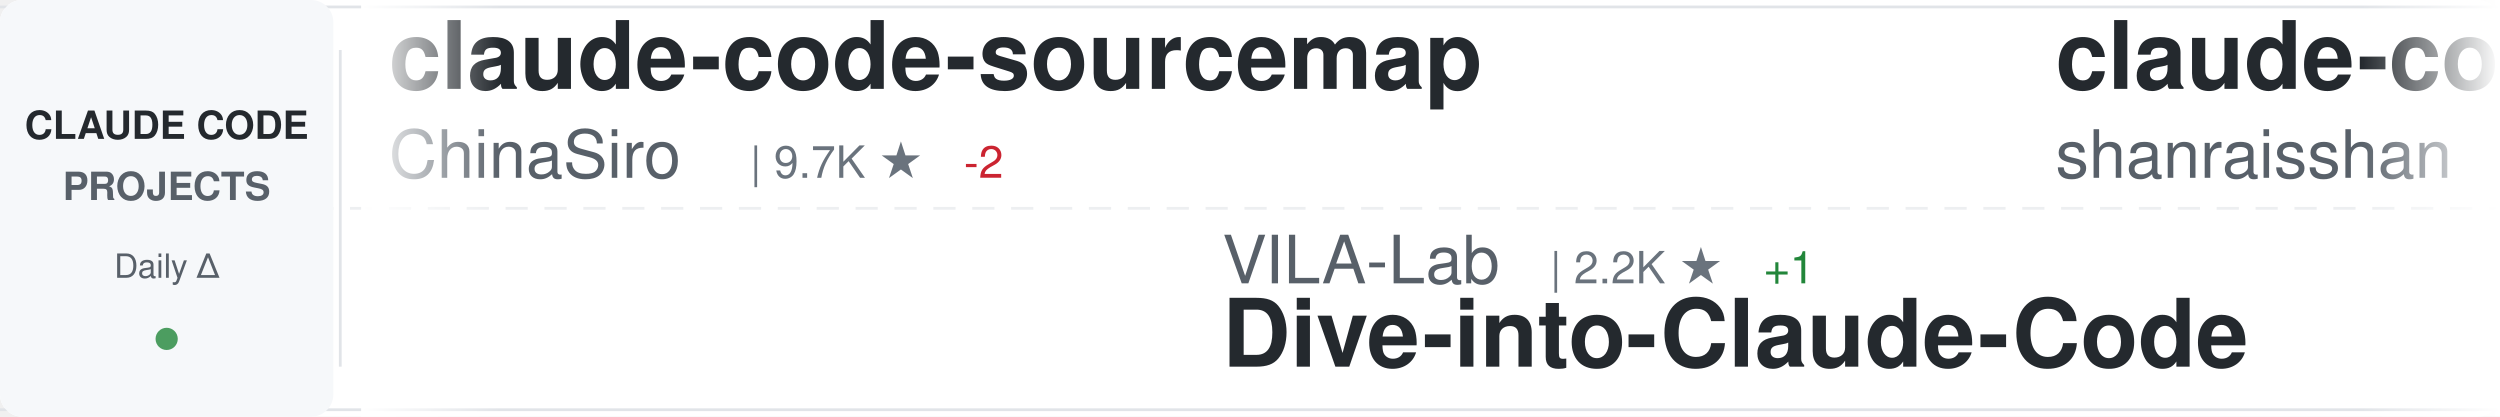
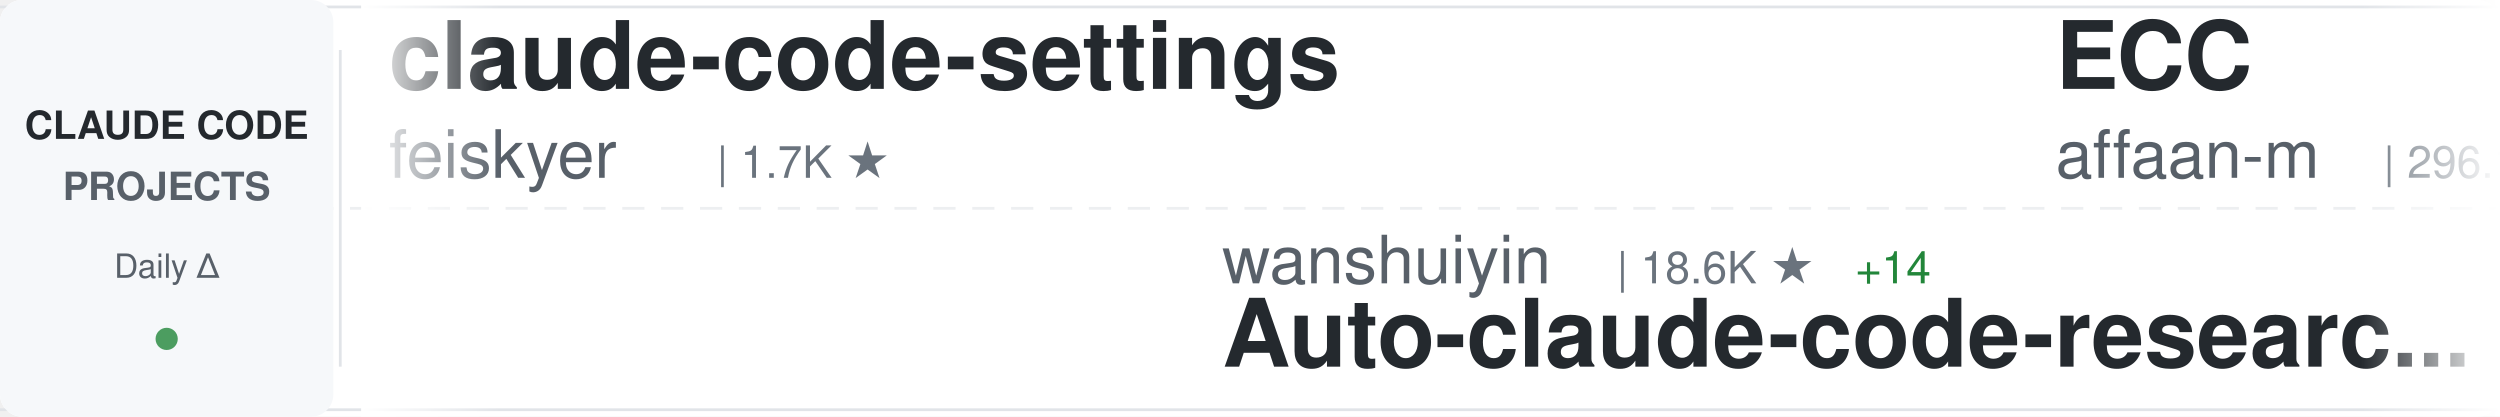
<svg xmlns="http://www.w3.org/2000/svg" width="900" height="150">
  <defs>
    <linearGradient id="awesomeLeftFade" x1="0%" y1="0%" x2="100%" y2="0%">
      <stop offset="0%" style="stop-color:#ffffff;stop-opacity:1" />
      <stop offset="100%" style="stop-color:#ffffff;stop-opacity:0" />
    </linearGradient>
    <linearGradient id="awesomeRightFade" x1="0%" y1="0%" x2="100%" y2="0%">
      <stop offset="0%" style="stop-color:#ffffff;stop-opacity:0" />
      <stop offset="100%" style="stop-color:#ffffff;stop-opacity:1" />
    </linearGradient>
  </defs>
  <rect width="900" height="150" fill="#ffffff" rx="8" />
  <rect x="0" y="2" width="900" height="1" fill="#e1e4e8" />
  <rect x="0" y="147" width="900" height="1" fill="#e1e4e8" />
  <line x1="0" y1="75" x2="900" y2="75" stroke="#e1e4e8" stroke-width="1" stroke-dasharray="8 6" opacity="0.6" />
  <rect x="0" y="0" width="120" height="150" fill="#f6f8fa" rx="8" />
  <text x="60" y="50" font-family="-apple-system, BlinkMacSystemFont, 'Segoe UI', Helvetica, Arial, sans-serif" font-size="14" font-weight="600" fill="#24292e" text-anchor="middle">CLAUDE CODE</text>
  <text x="60" y="72" font-family="-apple-system, BlinkMacSystemFont, 'Segoe UI', Helvetica, Arial, sans-serif" font-size="14" font-weight="600" fill="#586069" text-anchor="middle">PROJECTS</text>
  <text x="60" y="100" font-family="-apple-system, BlinkMacSystemFont, 'Segoe UI', Helvetica, Arial, sans-serif" font-size="12" font-weight="500" fill="#586069" text-anchor="middle">Daily Δ</text>
  <circle cx="60" cy="122" r="4" fill="#22863a" opacity="0.8" />
  <rect x="122" y="18" width="1" height="114" fill="#e1e4e8" />
  <clipPath id="awesomeTickerClip">
    <rect x="130" y="0" width="770" height="150" />
  </clipPath>
  <g clip-path="url(#awesomeTickerClip)">
    <g id="awesomeTickerItems">
      <animateTransform attributeName="transform" attributeType="XML" type="translate" from="0 0" to="-3000 0" dur="54s" repeatCount="indefinite" />
      <g transform="translate(0, 0)">
-         <text x="140" y="32" font-family="-apple-system, BlinkMacSystemFont, 'Segoe UI', Helvetica, Arial, sans-serif" font-size="34" font-weight="600" fill="#24292e">claude-code-sourcemap</text>
-         <text x="140" y="64" font-family="-apple-system, BlinkMacSystemFont, 'Segoe UI', Helvetica, Arial, sans-serif" font-size="24" font-weight="400" fill="#586069">ChinaSiro</text>
-         <text x="270" y="64" font-family="-apple-system, BlinkMacSystemFont, 'Segoe UI', Helvetica, Arial, sans-serif" font-size="16" font-weight="500" fill="#6a737d">| 9.7K ★</text>
-         <text x="347" y="64" font-family="-apple-system, BlinkMacSystemFont, 'Segoe UI', Helvetica, Arial, sans-serif" font-size="16" font-weight="500" fill="#cb2431"> -2</text>
+         <text x="140" y="32" font-family="-apple-system, BlinkMacSystemFont, 'Segoe UI', Helvetica, Arial, sans-serif" font-size="34" font-weight="600" fill="#24292e">claude-code-settings</text>
+         <text x="140" y="64" font-family="-apple-system, BlinkMacSystemFont, 'Segoe UI', Helvetica, Arial, sans-serif" font-size="24" font-weight="400" fill="#586069">feiskyer</text>
+         <text x="258" y="64" font-family="-apple-system, BlinkMacSystemFont, 'Segoe UI', Helvetica, Arial, sans-serif" font-size="16" font-weight="500" fill="#6a737d">| 1.7K ★</text>
      </g>
      <g transform="translate(300, 0)">
-         <text x="140" y="102" font-family="-apple-system, BlinkMacSystemFont, 'Segoe UI', Helvetica, Arial, sans-serif" font-size="24" font-weight="400" fill="#586069">VILA-Lab</text>
-         <text x="258" y="102" font-family="-apple-system, BlinkMacSystemFont, 'Segoe UI', Helvetica, Arial, sans-serif" font-size="16" font-weight="500" fill="#6a737d">| 2.2K ★</text>
-         <text x="335" y="102" font-family="-apple-system, BlinkMacSystemFont, 'Segoe UI', Helvetica, Arial, sans-serif" font-size="16" font-weight="500" fill="#22863a"> +1</text>
-         <text x="140" y="132" font-family="-apple-system, BlinkMacSystemFont, 'Segoe UI', Helvetica, Arial, sans-serif" font-size="34" font-weight="600" fill="#24292e">Dive-into-Claude-Code</text>
+         <text x="140" y="102" font-family="-apple-system, BlinkMacSystemFont, 'Segoe UI', Helvetica, Arial, sans-serif" font-size="24" font-weight="400" fill="#586069">wanshuiyin</text>
+         <text x="282" y="102" font-family="-apple-system, BlinkMacSystemFont, 'Segoe UI', Helvetica, Arial, sans-serif" font-size="16" font-weight="500" fill="#6a737d">| 18.6K ★</text>
+         <text x="368" y="102" font-family="-apple-system, BlinkMacSystemFont, 'Segoe UI', Helvetica, Arial, sans-serif" font-size="16" font-weight="500" fill="#22863a"> +14</text>
+         <text x="140" y="132" font-family="-apple-system, BlinkMacSystemFont, 'Segoe UI', Helvetica, Arial, sans-serif" font-size="34" font-weight="600" fill="#24292e">Auto-claude-code-researc...</text>
      </g>
      <g transform="translate(600, 0)">
-         <text x="140" y="32" font-family="-apple-system, BlinkMacSystemFont, 'Segoe UI', Helvetica, Arial, sans-serif" font-size="34" font-weight="600" fill="#24292e">claude-code-best-practic...</text>
-         <text x="140" y="64" font-family="-apple-system, BlinkMacSystemFont, 'Segoe UI', Helvetica, Arial, sans-serif" font-size="24" font-weight="400" fill="#586069">shanraisshan</text>
-         <text x="306" y="64" font-family="-apple-system, BlinkMacSystemFont, 'Segoe UI', Helvetica, Arial, sans-serif" font-size="16" font-weight="500" fill="#6a737d">| 68.5K ★</text>
-         <text x="392" y="64" font-family="-apple-system, BlinkMacSystemFont, 'Segoe UI', Helvetica, Arial, sans-serif" font-size="16" font-weight="500" fill="#22863a"> +4</text>
+         <text x="140" y="32" font-family="-apple-system, BlinkMacSystemFont, 'Segoe UI', Helvetica, Arial, sans-serif" font-size="34" font-weight="600" fill="#24292e">ECC</text>
+         <text x="140" y="64" font-family="-apple-system, BlinkMacSystemFont, 'Segoe UI', Helvetica, Arial, sans-serif" font-size="24" font-weight="400" fill="#586069">affaan-m</text>
+         <text x="258" y="64" font-family="-apple-system, BlinkMacSystemFont, 'Segoe UI', Helvetica, Arial, sans-serif" font-size="16" font-weight="500" fill="#6a737d">| 296.1K ★</text>
+         <text x="353" y="64" font-family="-apple-system, BlinkMacSystemFont, 'Segoe UI', Helvetica, Arial, sans-serif" font-size="16" font-weight="500" fill="#22863a"> +136</text>
      </g>
      <g transform="translate(900, 0)">
+         <text x="140" y="102" font-family="-apple-system, BlinkMacSystemFont, 'Segoe UI', Helvetica, Arial, sans-serif" font-size="24" font-weight="400" fill="#586069">musistudio</text>
+         <text x="282" y="102" font-family="-apple-system, BlinkMacSystemFont, 'Segoe UI', Helvetica, Arial, sans-serif" font-size="16" font-weight="500" fill="#6a737d">| 38.0K ★</text>
+         <text x="368" y="102" font-family="-apple-system, BlinkMacSystemFont, 'Segoe UI', Helvetica, Arial, sans-serif" font-size="16" font-weight="500" fill="#22863a"> +4</text>
+         <text x="140" y="132" font-family="-apple-system, BlinkMacSystemFont, 'Segoe UI', Helvetica, Arial, sans-serif" font-size="34" font-weight="600" fill="#24292e">claude-code-router</text>
+       </g>
+       <g transform="translate(1200, 0)">
+         <text x="140" y="32" font-family="-apple-system, BlinkMacSystemFont, 'Segoe UI', Helvetica, Arial, sans-serif" font-size="34" font-weight="600" fill="#24292e">ClaudeCodeAgents</text>
+         <text x="140" y="64" font-family="-apple-system, BlinkMacSystemFont, 'Segoe UI', Helvetica, Arial, sans-serif" font-size="24" font-weight="400" fill="#586069">darcyegb</text>
+         <text x="258" y="64" font-family="-apple-system, BlinkMacSystemFont, 'Segoe UI', Helvetica, Arial, sans-serif" font-size="16" font-weight="500" fill="#6a737d">| 779 ★</text>
+       </g>
+       <g transform="translate(1500, 0)">
        <text x="140" y="102" font-family="-apple-system, BlinkMacSystemFont, 'Segoe UI', Helvetica, Arial, sans-serif" font-size="24" font-weight="400" fill="#586069">shareAI-lab</text>
        <text x="294" y="102" font-family="-apple-system, BlinkMacSystemFont, 'Segoe UI', Helvetica, Arial, sans-serif" font-size="16" font-weight="500" fill="#6a737d">| 79.8K ★</text>
        <text x="380" y="102" font-family="-apple-system, BlinkMacSystemFont, 'Segoe UI', Helvetica, Arial, sans-serif" font-size="16" font-weight="500" fill="#22863a"> +13</text>
        <text x="140" y="132" font-family="-apple-system, BlinkMacSystemFont, 'Segoe UI', Helvetica, Arial, sans-serif" font-size="34" font-weight="600" fill="#24292e">learn-claude-code</text>
      </g>
-       <g transform="translate(1200, 0)">
-         <text x="140" y="32" font-family="-apple-system, BlinkMacSystemFont, 'Segoe UI', Helvetica, Arial, sans-serif" font-size="34" font-weight="600" fill="#24292e">Claude-Code-Game-Studios</text>
-         <text x="140" y="64" font-family="-apple-system, BlinkMacSystemFont, 'Segoe UI', Helvetica, Arial, sans-serif" font-size="24" font-weight="400" fill="#586069">Donchitos</text>
-         <text x="270" y="64" font-family="-apple-system, BlinkMacSystemFont, 'Segoe UI', Helvetica, Arial, sans-serif" font-size="16" font-weight="500" fill="#6a737d">| 34.0K ★</text>
-         <text x="356" y="64" font-family="-apple-system, BlinkMacSystemFont, 'Segoe UI', Helvetica, Arial, sans-serif" font-size="16" font-weight="500" fill="#22863a"> +155</text>
-       </g>
-       <g transform="translate(1500, 0)">
-         <text x="140" y="102" font-family="-apple-system, BlinkMacSystemFont, 'Segoe UI', Helvetica, Arial, sans-serif" font-size="24" font-weight="400" fill="#586069">anthropics</text>
-         <text x="282" y="102" font-family="-apple-system, BlinkMacSystemFont, 'Segoe UI', Helvetica, Arial, sans-serif" font-size="16" font-weight="500" fill="#6a737d">| 6.7K ★</text>
-         <text x="359" y="102" font-family="-apple-system, BlinkMacSystemFont, 'Segoe UI', Helvetica, Arial, sans-serif" font-size="16" font-weight="500" fill="#22863a"> +2</text>
-         <text x="140" y="132" font-family="-apple-system, BlinkMacSystemFont, 'Segoe UI', Helvetica, Arial, sans-serif" font-size="34" font-weight="600" fill="#24292e">claude-code-security-rev...</text>
-       </g>
      <g transform="translate(1800, 0)">
-         <text x="140" y="32" font-family="-apple-system, BlinkMacSystemFont, 'Segoe UI', Helvetica, Arial, sans-serif" font-size="34" font-weight="600" fill="#24292e">claude-code-local</text>
-         <text x="140" y="64" font-family="-apple-system, BlinkMacSystemFont, 'Segoe UI', Helvetica, Arial, sans-serif" font-size="24" font-weight="400" fill="#586069">nicedreamzapp</text>
-         <text x="318" y="64" font-family="-apple-system, BlinkMacSystemFont, 'Segoe UI', Helvetica, Arial, sans-serif" font-size="16" font-weight="500" fill="#6a737d">| 3.4K ★</text>
-         <text x="395" y="64" font-family="-apple-system, BlinkMacSystemFont, 'Segoe UI', Helvetica, Arial, sans-serif" font-size="16" font-weight="500" fill="#22863a"> +6</text>
+         <text x="140" y="32" font-family="-apple-system, BlinkMacSystemFont, 'Segoe UI', Helvetica, Arial, sans-serif" font-size="34" font-weight="600" fill="#24292e">claude-code-reverse</text>
+         <text x="140" y="64" font-family="-apple-system, BlinkMacSystemFont, 'Segoe UI', Helvetica, Arial, sans-serif" font-size="24" font-weight="400" fill="#586069">Yuyz0112</text>
+         <text x="258" y="64" font-family="-apple-system, BlinkMacSystemFont, 'Segoe UI', Helvetica, Arial, sans-serif" font-size="16" font-weight="500" fill="#6a737d">| 2.4K ★</text>
      </g>
      <g transform="translate(2100, 0)">
-         <text x="140" y="102" font-family="-apple-system, BlinkMacSystemFont, 'Segoe UI', Helvetica, Arial, sans-serif" font-size="24" font-weight="400" fill="#586069">FlorianBruniaux</text>
-         <text x="342" y="102" font-family="-apple-system, BlinkMacSystemFont, 'Segoe UI', Helvetica, Arial, sans-serif" font-size="16" font-weight="500" fill="#6a737d">| 6.3K ★</text>
-         <text x="419" y="102" font-family="-apple-system, BlinkMacSystemFont, 'Segoe UI', Helvetica, Arial, sans-serif" font-size="16" font-weight="500" fill="#22863a"> +1</text>
-         <text x="140" y="132" font-family="-apple-system, BlinkMacSystemFont, 'Segoe UI', Helvetica, Arial, sans-serif" font-size="34" font-weight="600" fill="#24292e">claude-code-ultimate-gui...</text>
+         <text x="140" y="102" font-family="-apple-system, BlinkMacSystemFont, 'Segoe UI', Helvetica, Arial, sans-serif" font-size="24" font-weight="400" fill="#586069">Chachamaru127</text>
+         <text x="318" y="102" font-family="-apple-system, BlinkMacSystemFont, 'Segoe UI', Helvetica, Arial, sans-serif" font-size="16" font-weight="500" fill="#6a737d">| 3.2K ★</text>
+         <text x="140" y="132" font-family="-apple-system, BlinkMacSystemFont, 'Segoe UI', Helvetica, Arial, sans-serif" font-size="34" font-weight="600" fill="#24292e">claude-code-harness</text>
      </g>
      <g transform="translate(2400, 0)">
-         <text x="140" y="32" font-family="-apple-system, BlinkMacSystemFont, 'Segoe UI', Helvetica, Arial, sans-serif" font-size="34" font-weight="600" fill="#24292e">claude-code-router</text>
-         <text x="140" y="64" font-family="-apple-system, BlinkMacSystemFont, 'Segoe UI', Helvetica, Arial, sans-serif" font-size="24" font-weight="400" fill="#586069">musistudio</text>
-         <text x="282" y="64" font-family="-apple-system, BlinkMacSystemFont, 'Segoe UI', Helvetica, Arial, sans-serif" font-size="16" font-weight="500" fill="#6a737d">| 38.0K ★</text>
-         <text x="368" y="64" font-family="-apple-system, BlinkMacSystemFont, 'Segoe UI', Helvetica, Arial, sans-serif" font-size="16" font-weight="500" fill="#22863a"> +8</text>
+         <text x="140" y="32" font-family="-apple-system, BlinkMacSystemFont, 'Segoe UI', Helvetica, Arial, sans-serif" font-size="34" font-weight="600" fill="#24292e">Open-ClaudeCode</text>
+         <text x="140" y="64" font-family="-apple-system, BlinkMacSystemFont, 'Segoe UI', Helvetica, Arial, sans-serif" font-size="24" font-weight="400" fill="#586069">LING71671</text>
+         <text x="270" y="64" font-family="-apple-system, BlinkMacSystemFont, 'Segoe UI', Helvetica, Arial, sans-serif" font-size="16" font-weight="500" fill="#6a737d">| 978 ★</text>
+         <text x="338" y="64" font-family="-apple-system, BlinkMacSystemFont, 'Segoe UI', Helvetica, Arial, sans-serif" font-size="16" font-weight="500" fill="#22863a"> +1</text>
      </g>
      <g transform="translate(2700, 0)">
-         <text x="140" y="102" font-family="-apple-system, BlinkMacSystemFont, 'Segoe UI', Helvetica, Arial, sans-serif" font-size="24" font-weight="400" fill="#586069">zstmfhy</text>
-         <text x="246" y="102" font-family="-apple-system, BlinkMacSystemFont, 'Segoe UI', Helvetica, Arial, sans-serif" font-size="16" font-weight="500" fill="#6a737d">| 188 ★</text>
-         <text x="140" y="132" font-family="-apple-system, BlinkMacSystemFont, 'Segoe UI', Helvetica, Arial, sans-serif" font-size="34" font-weight="600" fill="#24292e">Claude-code</text>
+         <text x="140" y="102" font-family="-apple-system, BlinkMacSystemFont, 'Segoe UI', Helvetica, Arial, sans-serif" font-size="24" font-weight="400" fill="#586069">guanshan</text>
+         <text x="258" y="102" font-family="-apple-system, BlinkMacSystemFont, 'Segoe UI', Helvetica, Arial, sans-serif" font-size="16" font-weight="500" fill="#6a737d">| 61 ★</text>
+         <text x="140" y="132" font-family="-apple-system, BlinkMacSystemFont, 'Segoe UI', Helvetica, Arial, sans-serif" font-size="34" font-weight="600" fill="#24292e">ClaudeCode</text>
      </g>
      <g transform="translate(3000, 0)">
-         <text x="140" y="32" font-family="-apple-system, BlinkMacSystemFont, 'Segoe UI', Helvetica, Arial, sans-serif" font-size="34" font-weight="600" fill="#24292e">claude-code-sourcemap</text>
-         <text x="140" y="64" font-family="-apple-system, BlinkMacSystemFont, 'Segoe UI', Helvetica, Arial, sans-serif" font-size="24" font-weight="400" fill="#586069">ChinaSiro</text>
-         <text x="270" y="64" font-family="-apple-system, BlinkMacSystemFont, 'Segoe UI', Helvetica, Arial, sans-serif" font-size="16" font-weight="500" fill="#6a737d">| 9.7K ★</text>
-         <text x="347" y="64" font-family="-apple-system, BlinkMacSystemFont, 'Segoe UI', Helvetica, Arial, sans-serif" font-size="16" font-weight="500" fill="#cb2431"> -2</text>
+         <text x="140" y="32" font-family="-apple-system, BlinkMacSystemFont, 'Segoe UI', Helvetica, Arial, sans-serif" font-size="34" font-weight="600" fill="#24292e">claude-code-settings</text>
+         <text x="140" y="64" font-family="-apple-system, BlinkMacSystemFont, 'Segoe UI', Helvetica, Arial, sans-serif" font-size="24" font-weight="400" fill="#586069">feiskyer</text>
+         <text x="258" y="64" font-family="-apple-system, BlinkMacSystemFont, 'Segoe UI', Helvetica, Arial, sans-serif" font-size="16" font-weight="500" fill="#6a737d">| 1.7K ★</text>
      </g>
      <g transform="translate(3300, 0)">
-         <text x="140" y="102" font-family="-apple-system, BlinkMacSystemFont, 'Segoe UI', Helvetica, Arial, sans-serif" font-size="24" font-weight="400" fill="#586069">VILA-Lab</text>
-         <text x="258" y="102" font-family="-apple-system, BlinkMacSystemFont, 'Segoe UI', Helvetica, Arial, sans-serif" font-size="16" font-weight="500" fill="#6a737d">| 2.2K ★</text>
-         <text x="335" y="102" font-family="-apple-system, BlinkMacSystemFont, 'Segoe UI', Helvetica, Arial, sans-serif" font-size="16" font-weight="500" fill="#22863a"> +1</text>
-         <text x="140" y="132" font-family="-apple-system, BlinkMacSystemFont, 'Segoe UI', Helvetica, Arial, sans-serif" font-size="34" font-weight="600" fill="#24292e">Dive-into-Claude-Code</text>
+         <text x="140" y="102" font-family="-apple-system, BlinkMacSystemFont, 'Segoe UI', Helvetica, Arial, sans-serif" font-size="24" font-weight="400" fill="#586069">wanshuiyin</text>
+         <text x="282" y="102" font-family="-apple-system, BlinkMacSystemFont, 'Segoe UI', Helvetica, Arial, sans-serif" font-size="16" font-weight="500" fill="#6a737d">| 18.6K ★</text>
+         <text x="368" y="102" font-family="-apple-system, BlinkMacSystemFont, 'Segoe UI', Helvetica, Arial, sans-serif" font-size="16" font-weight="500" fill="#22863a"> +14</text>
+         <text x="140" y="132" font-family="-apple-system, BlinkMacSystemFont, 'Segoe UI', Helvetica, Arial, sans-serif" font-size="34" font-weight="600" fill="#24292e">Auto-claude-code-researc...</text>
      </g>
      <g transform="translate(3600, 0)">
-         <text x="140" y="32" font-family="-apple-system, BlinkMacSystemFont, 'Segoe UI', Helvetica, Arial, sans-serif" font-size="34" font-weight="600" fill="#24292e">claude-code-best-practic...</text>
-         <text x="140" y="64" font-family="-apple-system, BlinkMacSystemFont, 'Segoe UI', Helvetica, Arial, sans-serif" font-size="24" font-weight="400" fill="#586069">shanraisshan</text>
-         <text x="306" y="64" font-family="-apple-system, BlinkMacSystemFont, 'Segoe UI', Helvetica, Arial, sans-serif" font-size="16" font-weight="500" fill="#6a737d">| 68.5K ★</text>
-         <text x="392" y="64" font-family="-apple-system, BlinkMacSystemFont, 'Segoe UI', Helvetica, Arial, sans-serif" font-size="16" font-weight="500" fill="#22863a"> +4</text>
+         <text x="140" y="32" font-family="-apple-system, BlinkMacSystemFont, 'Segoe UI', Helvetica, Arial, sans-serif" font-size="34" font-weight="600" fill="#24292e">ECC</text>
+         <text x="140" y="64" font-family="-apple-system, BlinkMacSystemFont, 'Segoe UI', Helvetica, Arial, sans-serif" font-size="24" font-weight="400" fill="#586069">affaan-m</text>
+         <text x="258" y="64" font-family="-apple-system, BlinkMacSystemFont, 'Segoe UI', Helvetica, Arial, sans-serif" font-size="16" font-weight="500" fill="#6a737d">| 296.1K ★</text>
+         <text x="353" y="64" font-family="-apple-system, BlinkMacSystemFont, 'Segoe UI', Helvetica, Arial, sans-serif" font-size="16" font-weight="500" fill="#22863a"> +136</text>
      </g>
      <g transform="translate(3900, 0)">
-         <text x="140" y="102" font-family="-apple-system, BlinkMacSystemFont, 'Segoe UI', Helvetica, Arial, sans-serif" font-size="24" font-weight="400" fill="#586069">shareAI-lab</text>
-         <text x="294" y="102" font-family="-apple-system, BlinkMacSystemFont, 'Segoe UI', Helvetica, Arial, sans-serif" font-size="16" font-weight="500" fill="#6a737d">| 79.8K ★</text>
-         <text x="380" y="102" font-family="-apple-system, BlinkMacSystemFont, 'Segoe UI', Helvetica, Arial, sans-serif" font-size="16" font-weight="500" fill="#22863a"> +13</text>
-         <text x="140" y="132" font-family="-apple-system, BlinkMacSystemFont, 'Segoe UI', Helvetica, Arial, sans-serif" font-size="34" font-weight="600" fill="#24292e">learn-claude-code</text>
+         <text x="140" y="102" font-family="-apple-system, BlinkMacSystemFont, 'Segoe UI', Helvetica, Arial, sans-serif" font-size="24" font-weight="400" fill="#586069">musistudio</text>
+         <text x="282" y="102" font-family="-apple-system, BlinkMacSystemFont, 'Segoe UI', Helvetica, Arial, sans-serif" font-size="16" font-weight="500" fill="#6a737d">| 38.0K ★</text>
+         <text x="368" y="102" font-family="-apple-system, BlinkMacSystemFont, 'Segoe UI', Helvetica, Arial, sans-serif" font-size="16" font-weight="500" fill="#22863a"> +4</text>
+         <text x="140" y="132" font-family="-apple-system, BlinkMacSystemFont, 'Segoe UI', Helvetica, Arial, sans-serif" font-size="34" font-weight="600" fill="#24292e">claude-code-router</text>
      </g>
    </g>
  </g>
  <rect x="130" y="0" width="50" height="150" fill="url(#awesomeLeftFade)" />
  <rect x="850" y="0" width="50" height="150" fill="url(#awesomeRightFade)" />
</svg>
